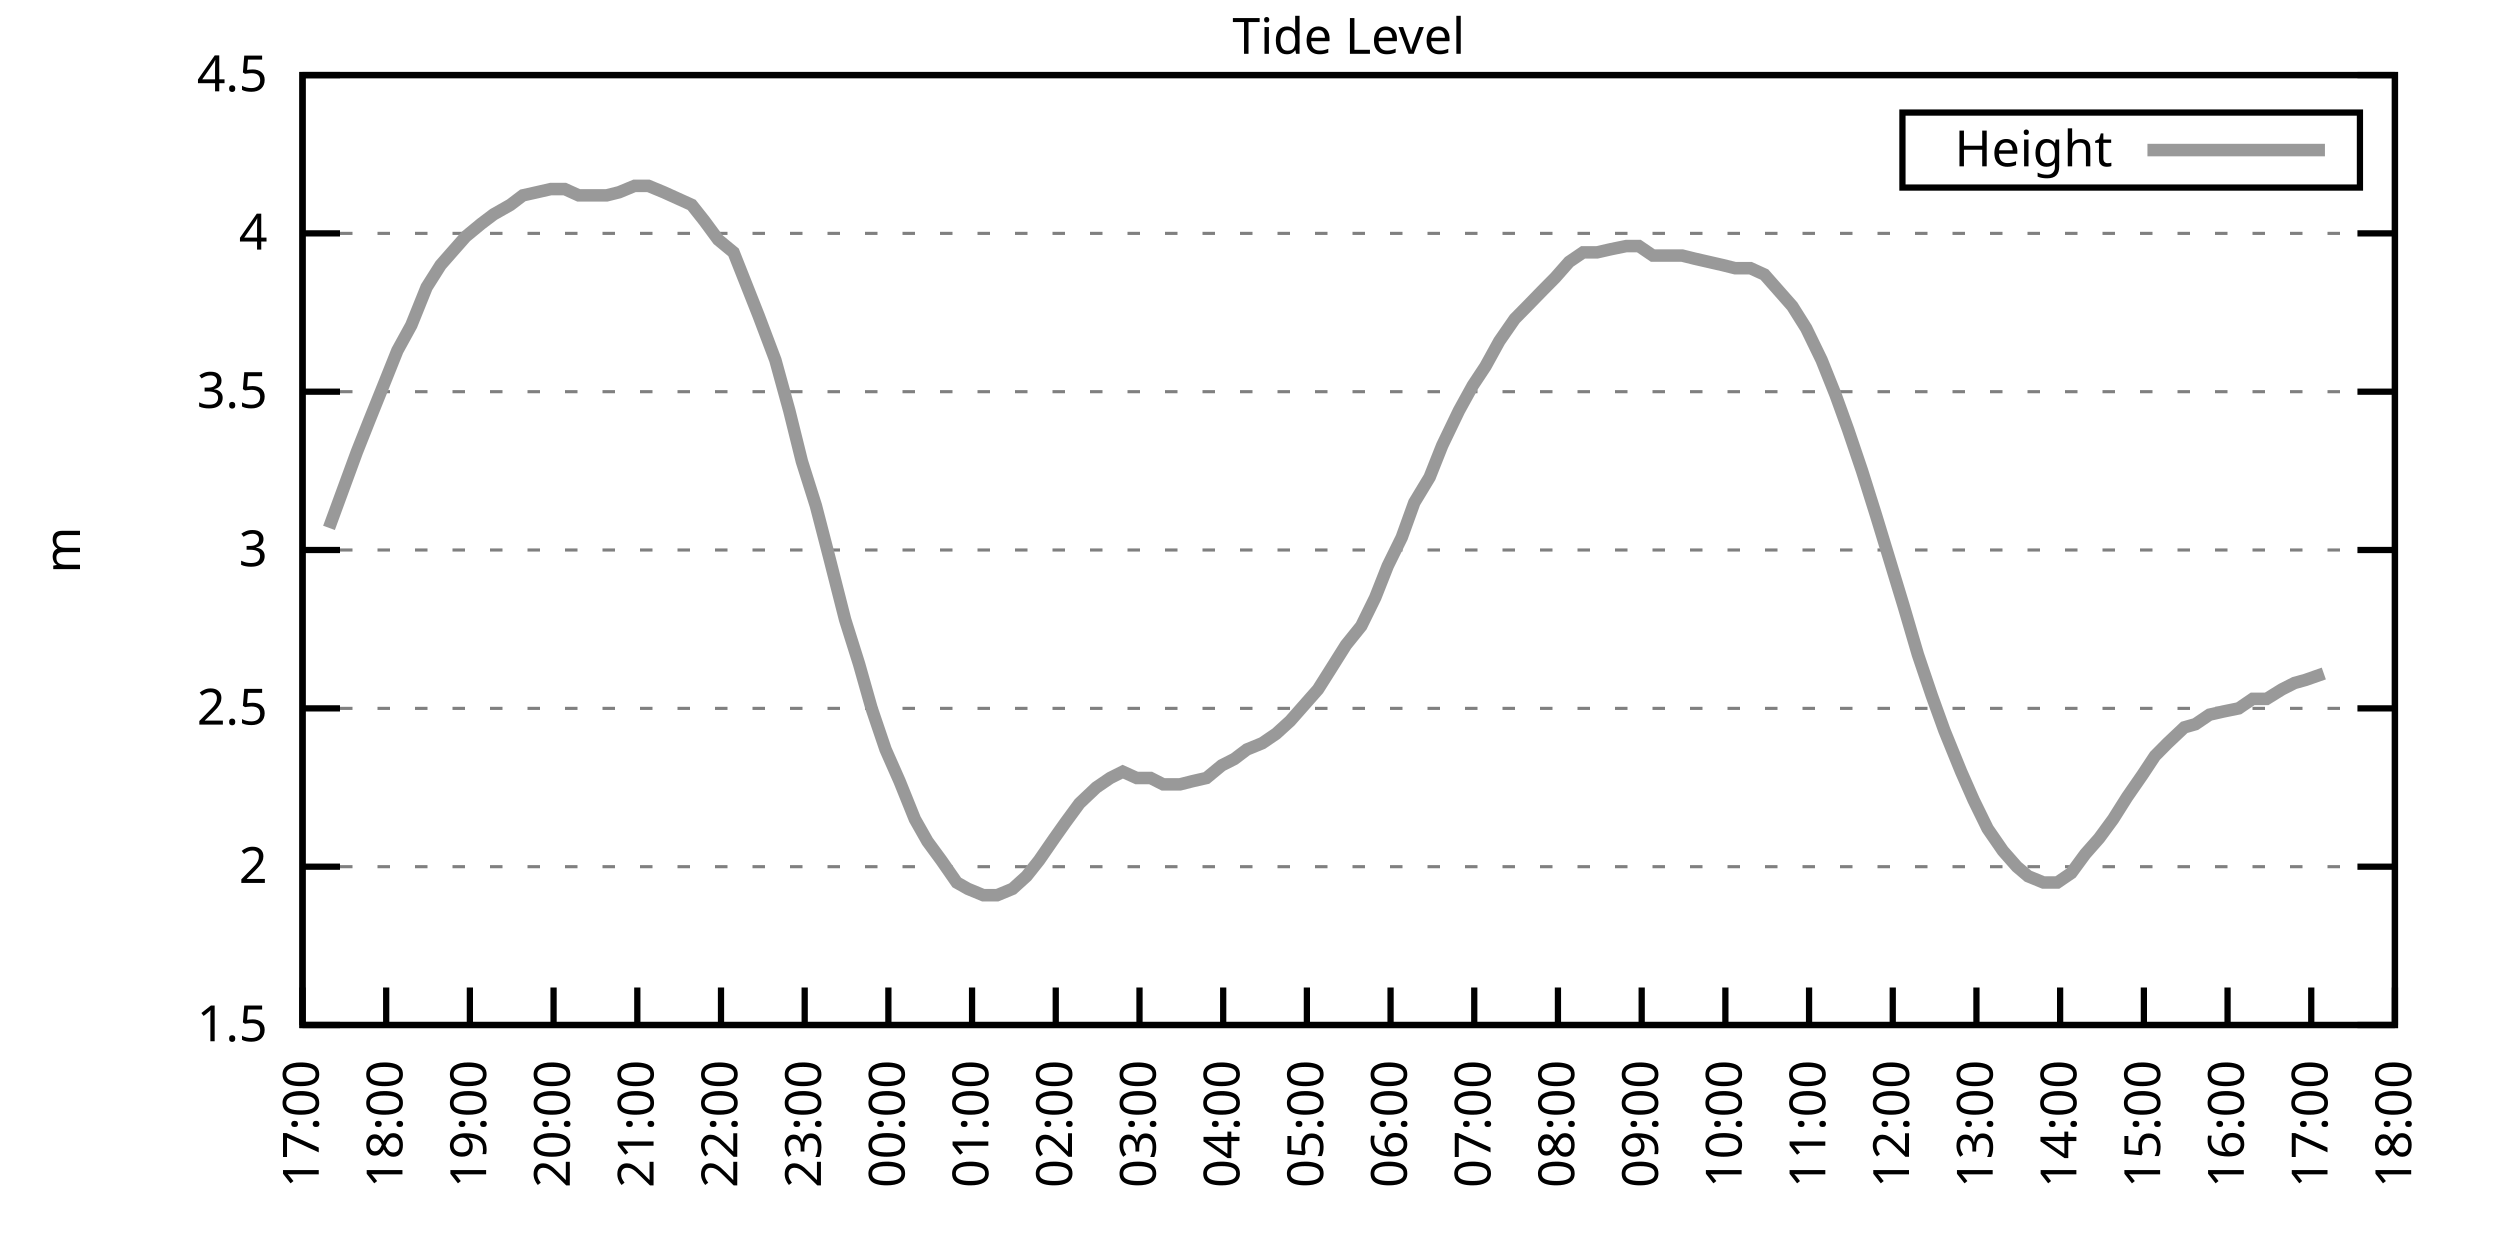
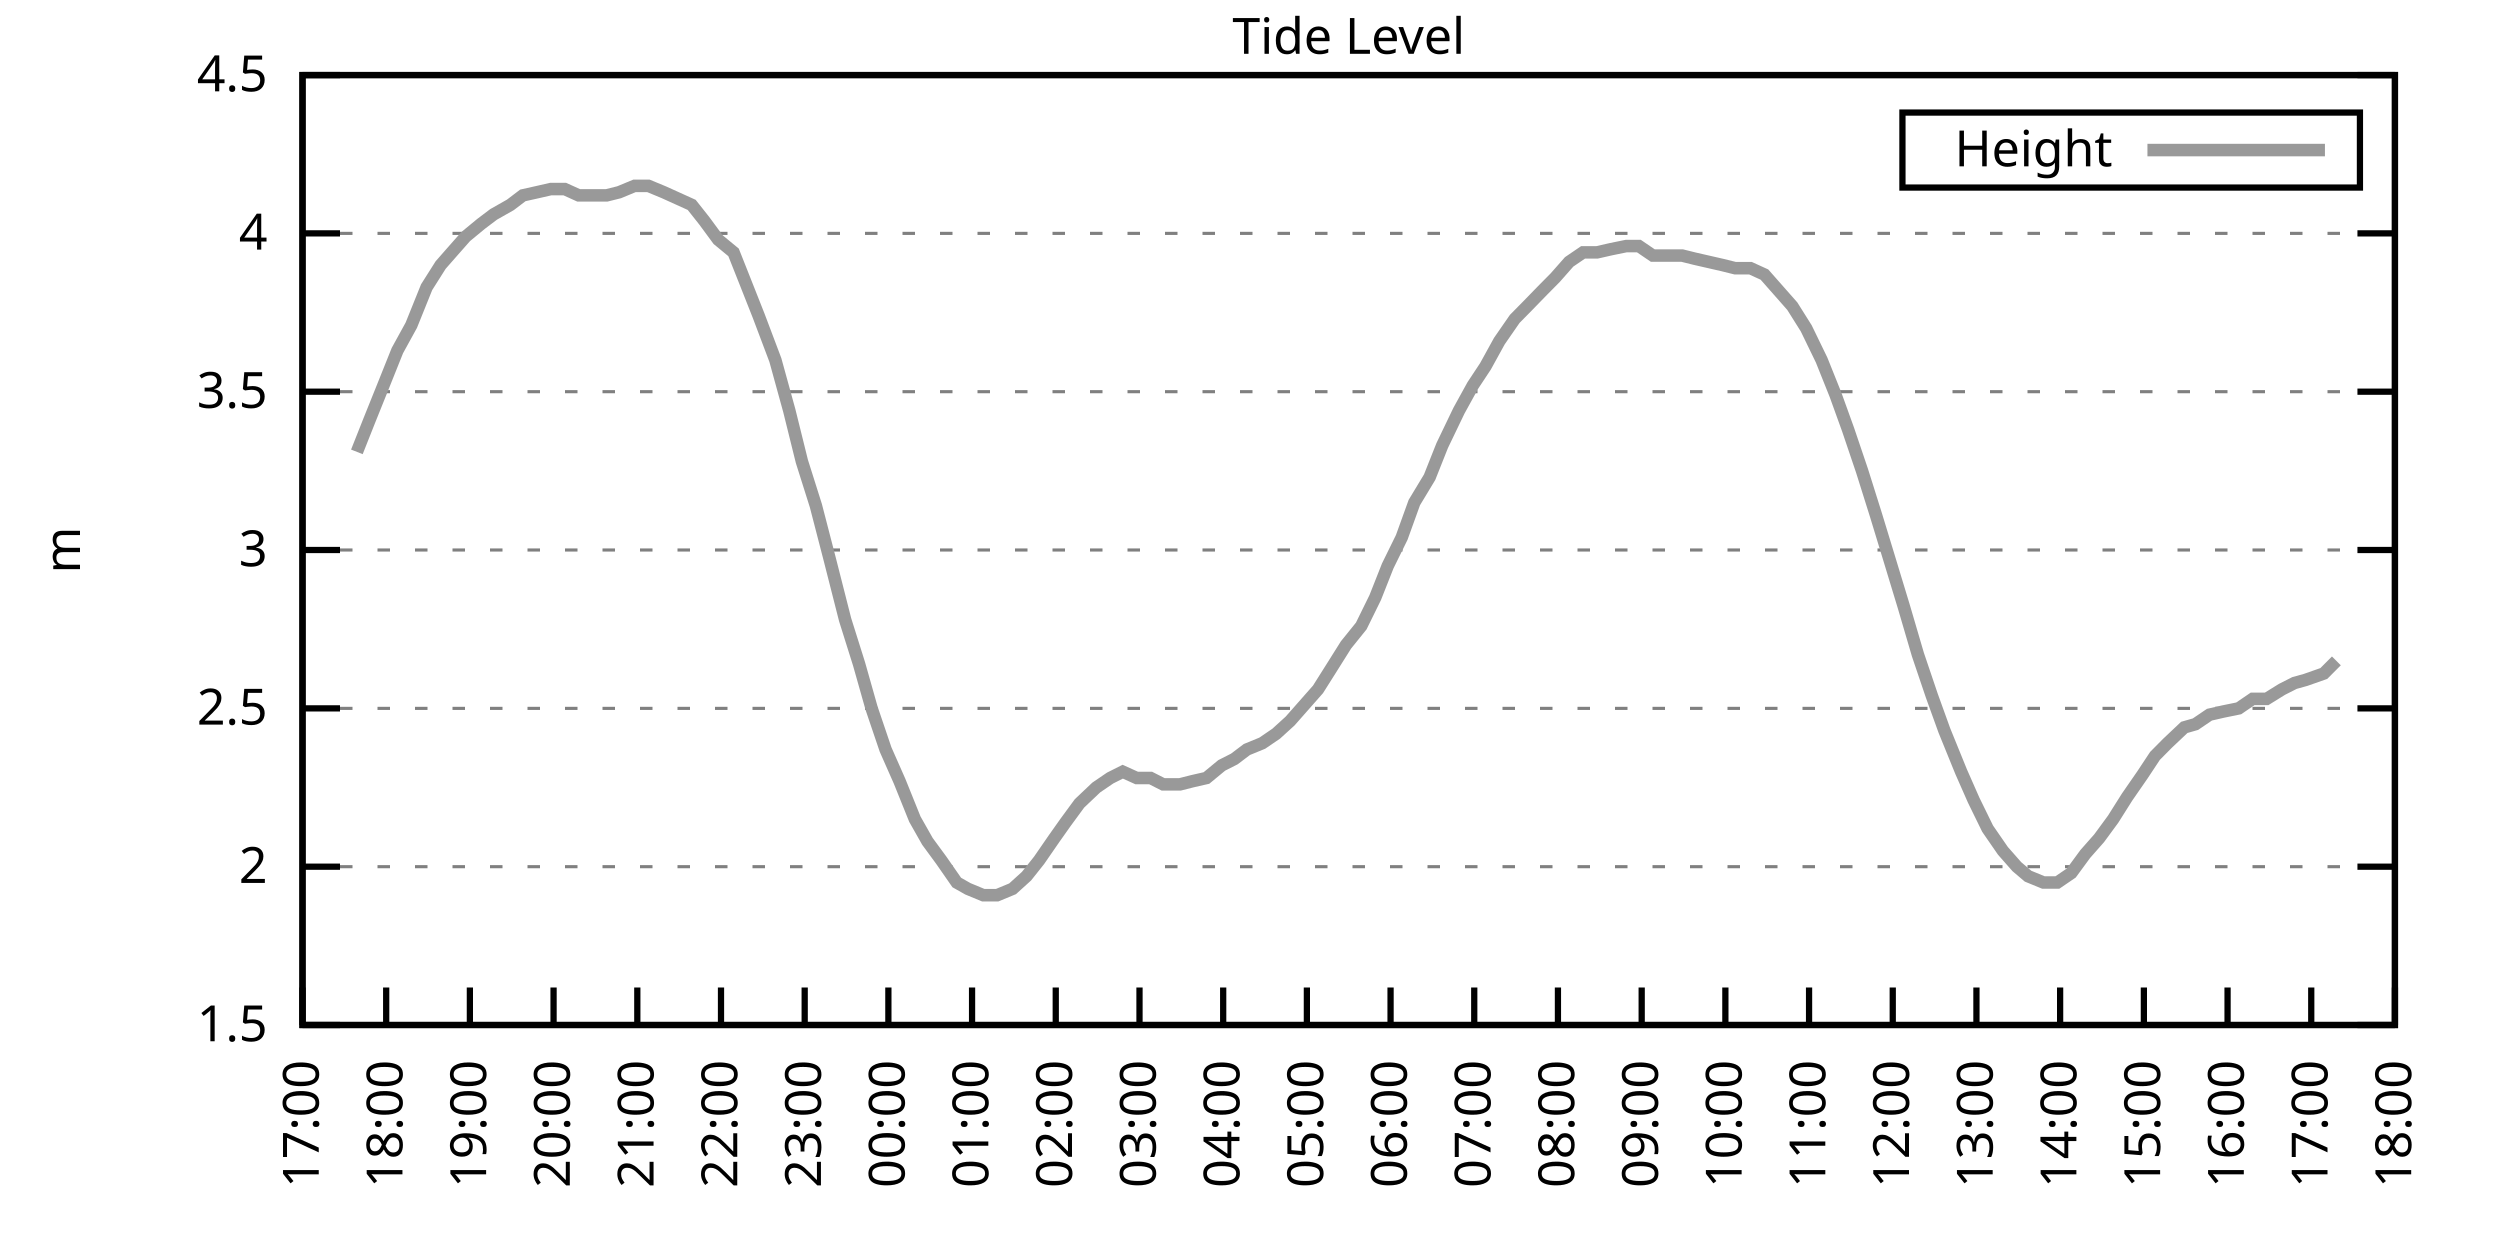
<svg xmlns="http://www.w3.org/2000/svg" xmlns:xlink="http://www.w3.org/1999/xlink" width="400" height="200" viewBox="0 0 400 200">
  <g id="gnuplot_canvas">
    <rect x="0" y="0" width="400" height="200" fill="none" />
    <defs>
      <circle id="gpDot" r="0.5" stroke-width="0.5" stroke="currentColor" />
      <path id="gpPt0" stroke-width="0.333" stroke="currentColor" d="M-1,0 h2 M0,-1 v2" />
      <path id="gpPt1" stroke-width="0.333" stroke="currentColor" d="M-1,-1 L1,1 M1,-1 L-1,1" />
      <path id="gpPt2" stroke-width="0.333" stroke="currentColor" d="M-1,0 L1,0 M0,-1 L0,1 M-1,-1 L1,1 M-1,1 L1,-1" />
      <rect id="gpPt3" stroke-width="0.333" stroke="currentColor" x="-1" y="-1" width="2" height="2" />
      <rect id="gpPt4" stroke-width="0.333" stroke="currentColor" fill="currentColor" x="-1" y="-1" width="2" height="2" />
      <circle id="gpPt5" stroke-width="0.333" stroke="currentColor" cx="0" cy="0" r="1" />
      <use xlink:href="#gpPt5" id="gpPt6" fill="currentColor" stroke="none" />
      <path id="gpPt7" stroke-width="0.333" stroke="currentColor" d="M0,-1.33 L-1.33,0.67 L1.33,0.67 z" />
      <use xlink:href="#gpPt7" id="gpPt8" fill="currentColor" stroke="none" />
      <use xlink:href="#gpPt7" id="gpPt9" stroke="currentColor" transform="rotate(180)" />
      <use xlink:href="#gpPt9" id="gpPt10" fill="currentColor" stroke="none" />
      <use xlink:href="#gpPt3" id="gpPt11" stroke="currentColor" transform="rotate(45)" />
      <use xlink:href="#gpPt11" id="gpPt12" fill="currentColor" stroke="none" />
      <path id="gpPt13" stroke-width="0.333" stroke="currentColor" d="M0,1.330 L1.265,0.411 L0.782,-1.067 L-0.782,-1.076 L-1.265,0.411 z" />
      <use xlink:href="#gpPt13" id="gpPt14" fill="currentColor" stroke="none" />
      <filter id="textbox" filterUnits="objectBoundingBox" x="0" y="0" height="1" width="1">
        <feFlood flood-color="white" flood-opacity="1" result="bgnd" />
        <feComposite in="SourceGraphic" in2="bgnd" operator="atop" />
      </filter>
      <filter id="greybox" filterUnits="objectBoundingBox" x="0" y="0" height="1" width="1">
        <feFlood flood-color="lightgrey" flood-opacity="1" result="grey" />
        <feComposite in="SourceGraphic" in2="grey" operator="atop" />
      </filter>
    </defs>
    <g fill="none" color="white" stroke="currentColor" stroke-width="1.00" stroke-linecap="butt" stroke-linejoin="miter">
</g>
    <g fill="none" color="black" stroke="currentColor" stroke-width="1.00" stroke-linecap="butt" stroke-linejoin="miter">
      <g stroke="none" shape-rendering="crispEdges">
        <polygon fill="rgb(255, 255, 255)" points="48.40,164.00 383.18,164.00 383.18,12.02 48.40,12.02 " />
      </g>
    </g>
    <g fill="none" color="black" stroke="currentColor" stroke-width="1.00" stroke-linecap="butt" stroke-linejoin="miter">
</g>
    <g fill="none" color="black" stroke="black" stroke-width="0.50" stroke-linecap="butt" stroke-linejoin="miter">
</g>
    <g fill="none" color="gray" stroke="currentColor" stroke-width="0.50" stroke-linecap="butt" stroke-linejoin="miter">
      <path stroke="gray" stroke-dasharray="2,4" class="gridline" d="M48.40,164.00 L383.19,164.00  " />
    </g>
    <g fill="none" color="gray" stroke="gray" stroke-width="1.00" stroke-linecap="butt" stroke-linejoin="miter">
</g>
    <g fill="none" color="black" stroke="currentColor" stroke-width="1.00" stroke-linecap="butt" stroke-linejoin="miter">
      <path stroke="black" d="M48.40,164.00 L54.40,164.00 M383.19,164.00 L377.19,164.00  " />
      <g transform="translate(42.80,166.60)" stroke="none" fill="black" font-family="Sans" font-size="8.00" text-anchor="end">
        <text>
          <tspan font-family="Sans"> 1.5</tspan>
        </text>
      </g>
    </g>
    <g fill="none" color="black" stroke="currentColor" stroke-width="1.00" stroke-linecap="butt" stroke-linejoin="miter">
</g>
    <g fill="none" color="black" stroke="black" stroke-width="0.50" stroke-linecap="butt" stroke-linejoin="miter">
</g>
    <g fill="none" color="gray" stroke="currentColor" stroke-width="0.50" stroke-linecap="butt" stroke-linejoin="miter">
      <path stroke="gray" stroke-dasharray="2,4" class="gridline" d="M48.40,138.67 L383.19,138.67  " />
    </g>
    <g fill="none" color="gray" stroke="gray" stroke-width="1.00" stroke-linecap="butt" stroke-linejoin="miter">
</g>
    <g fill="none" color="black" stroke="currentColor" stroke-width="1.00" stroke-linecap="butt" stroke-linejoin="miter">
      <path stroke="black" d="M48.40,138.67 L54.40,138.67 M383.19,138.67 L377.19,138.67  " />
      <g transform="translate(42.80,141.27)" stroke="none" fill="black" font-family="Sans" font-size="8.00" text-anchor="end">
        <text>
          <tspan font-family="Sans"> 2</tspan>
        </text>
      </g>
    </g>
    <g fill="none" color="black" stroke="currentColor" stroke-width="1.00" stroke-linecap="butt" stroke-linejoin="miter">
</g>
    <g fill="none" color="black" stroke="black" stroke-width="0.50" stroke-linecap="butt" stroke-linejoin="miter">
</g>
    <g fill="none" color="gray" stroke="currentColor" stroke-width="0.50" stroke-linecap="butt" stroke-linejoin="miter">
      <path stroke="gray" stroke-dasharray="2,4" class="gridline" d="M48.40,113.34 L383.19,113.34  " />
    </g>
    <g fill="none" color="gray" stroke="gray" stroke-width="1.00" stroke-linecap="butt" stroke-linejoin="miter">
</g>
    <g fill="none" color="black" stroke="currentColor" stroke-width="1.00" stroke-linecap="butt" stroke-linejoin="miter">
      <path stroke="black" d="M48.40,113.34 L54.40,113.34 M383.19,113.34 L377.19,113.34  " />
      <g transform="translate(42.80,115.94)" stroke="none" fill="black" font-family="Sans" font-size="8.00" text-anchor="end">
        <text>
          <tspan font-family="Sans"> 2.5</tspan>
        </text>
      </g>
    </g>
    <g fill="none" color="black" stroke="currentColor" stroke-width="1.00" stroke-linecap="butt" stroke-linejoin="miter">
</g>
    <g fill="none" color="black" stroke="black" stroke-width="0.50" stroke-linecap="butt" stroke-linejoin="miter">
</g>
    <g fill="none" color="gray" stroke="currentColor" stroke-width="0.50" stroke-linecap="butt" stroke-linejoin="miter">
      <path stroke="gray" stroke-dasharray="2,4" class="gridline" d="M48.40,88.00 L383.19,88.00  " />
    </g>
    <g fill="none" color="gray" stroke="gray" stroke-width="1.00" stroke-linecap="butt" stroke-linejoin="miter">
</g>
    <g fill="none" color="black" stroke="currentColor" stroke-width="1.00" stroke-linecap="butt" stroke-linejoin="miter">
      <path stroke="black" d="M48.40,88.00 L54.40,88.00 M383.19,88.00 L377.19,88.00  " />
      <g transform="translate(42.80,90.60)" stroke="none" fill="black" font-family="Sans" font-size="8.00" text-anchor="end">
        <text>
          <tspan font-family="Sans"> 3</tspan>
        </text>
      </g>
    </g>
    <g fill="none" color="black" stroke="currentColor" stroke-width="1.00" stroke-linecap="butt" stroke-linejoin="miter">
</g>
    <g fill="none" color="black" stroke="black" stroke-width="0.50" stroke-linecap="butt" stroke-linejoin="miter">
</g>
    <g fill="none" color="gray" stroke="currentColor" stroke-width="0.50" stroke-linecap="butt" stroke-linejoin="miter">
      <path stroke="gray" stroke-dasharray="2,4" class="gridline" d="M48.40,62.67 L383.19,62.67  " />
    </g>
    <g fill="none" color="gray" stroke="gray" stroke-width="1.00" stroke-linecap="butt" stroke-linejoin="miter">
</g>
    <g fill="none" color="black" stroke="currentColor" stroke-width="1.00" stroke-linecap="butt" stroke-linejoin="miter">
      <path stroke="black" d="M48.40,62.67 L54.40,62.67 M383.19,62.67 L377.19,62.67  " />
      <g transform="translate(42.80,65.27)" stroke="none" fill="black" font-family="Sans" font-size="8.00" text-anchor="end">
        <text>
          <tspan font-family="Sans"> 3.5</tspan>
        </text>
      </g>
    </g>
    <g fill="none" color="black" stroke="currentColor" stroke-width="1.00" stroke-linecap="butt" stroke-linejoin="miter">
</g>
    <g fill="none" color="black" stroke="black" stroke-width="0.50" stroke-linecap="butt" stroke-linejoin="miter">
</g>
    <g fill="none" color="gray" stroke="currentColor" stroke-width="0.50" stroke-linecap="butt" stroke-linejoin="miter">
      <path stroke="gray" stroke-dasharray="2,4" class="gridline" d="M48.40,37.34 L383.19,37.34  " />
    </g>
    <g fill="none" color="gray" stroke="gray" stroke-width="1.00" stroke-linecap="butt" stroke-linejoin="miter">
</g>
    <g fill="none" color="black" stroke="currentColor" stroke-width="1.00" stroke-linecap="butt" stroke-linejoin="miter">
      <path stroke="black" d="M48.40,37.34 L54.40,37.34 M383.19,37.34 L377.19,37.34  " />
      <g transform="translate(42.80,39.94)" stroke="none" fill="black" font-family="Sans" font-size="8.00" text-anchor="end">
        <text>
          <tspan font-family="Sans"> 4</tspan>
        </text>
      </g>
    </g>
    <g fill="none" color="black" stroke="currentColor" stroke-width="1.00" stroke-linecap="butt" stroke-linejoin="miter">
</g>
    <g fill="none" color="black" stroke="black" stroke-width="0.50" stroke-linecap="butt" stroke-linejoin="miter">
</g>
    <g fill="none" color="gray" stroke="currentColor" stroke-width="0.50" stroke-linecap="butt" stroke-linejoin="miter">
      <path stroke="gray" stroke-dasharray="2,4" class="gridline" d="M48.40,12.01 L383.19,12.01  " />
    </g>
    <g fill="none" color="gray" stroke="gray" stroke-width="1.00" stroke-linecap="butt" stroke-linejoin="miter">
</g>
    <g fill="none" color="black" stroke="currentColor" stroke-width="1.00" stroke-linecap="butt" stroke-linejoin="miter">
      <path stroke="black" d="M48.40,12.01 L54.40,12.01 M383.19,12.01 L377.19,12.01  " />
      <g transform="translate(42.80,14.61)" stroke="none" fill="black" font-family="Sans" font-size="8.00" text-anchor="end">
        <text>
          <tspan font-family="Sans"> 4.5</tspan>
        </text>
      </g>
    </g>
    <g fill="none" color="black" stroke="currentColor" stroke-width="1.00" stroke-linecap="butt" stroke-linejoin="miter">
      <path stroke="black" d="M48.40,164.00 L48.40,158.00  " />
      <g transform="translate(51.00,169.60) rotate(270.00)" stroke="none" fill="black" font-family="Sans" font-size="8.00" text-anchor="end">
        <text>
          <tspan font-family="Sans">17:00</tspan>
        </text>
      </g>
    </g>
    <g fill="none" color="black" stroke="currentColor" stroke-width="1.00" stroke-linecap="butt" stroke-linejoin="miter">
      <path stroke="black" d="M61.79,164.00 L61.79,158.00  " />
      <g transform="translate(64.39,169.60) rotate(270.00)" stroke="none" fill="black" font-family="Sans" font-size="8.00" text-anchor="end">
        <text>
          <tspan font-family="Sans">18:00</tspan>
        </text>
      </g>
    </g>
    <g fill="none" color="black" stroke="currentColor" stroke-width="1.00" stroke-linecap="butt" stroke-linejoin="miter">
      <path stroke="black" d="M75.18,164.00 L75.18,158.00  " />
      <g transform="translate(77.78,169.60) rotate(270.00)" stroke="none" fill="black" font-family="Sans" font-size="8.00" text-anchor="end">
        <text>
          <tspan font-family="Sans">19:00</tspan>
        </text>
      </g>
    </g>
    <g fill="none" color="black" stroke="currentColor" stroke-width="1.00" stroke-linecap="butt" stroke-linejoin="miter">
      <path stroke="black" d="M88.57,164.00 L88.57,158.00  " />
      <g transform="translate(91.17,169.60) rotate(270.00)" stroke="none" fill="black" font-family="Sans" font-size="8.00" text-anchor="end">
        <text>
          <tspan font-family="Sans">20:00</tspan>
        </text>
      </g>
    </g>
    <g fill="none" color="black" stroke="currentColor" stroke-width="1.00" stroke-linecap="butt" stroke-linejoin="miter">
      <path stroke="black" d="M101.97,164.00 L101.97,158.00  " />
      <g transform="translate(104.57,169.60) rotate(270.00)" stroke="none" fill="black" font-family="Sans" font-size="8.00" text-anchor="end">
        <text>
          <tspan font-family="Sans">21:00</tspan>
        </text>
      </g>
    </g>
    <g fill="none" color="black" stroke="currentColor" stroke-width="1.00" stroke-linecap="butt" stroke-linejoin="miter">
      <path stroke="black" d="M115.36,164.00 L115.36,158.00  " />
      <g transform="translate(117.96,169.60) rotate(270.00)" stroke="none" fill="black" font-family="Sans" font-size="8.00" text-anchor="end">
        <text>
          <tspan font-family="Sans">22:00</tspan>
        </text>
      </g>
    </g>
    <g fill="none" color="black" stroke="currentColor" stroke-width="1.00" stroke-linecap="butt" stroke-linejoin="miter">
      <path stroke="black" d="M128.75,164.00 L128.75,158.00  " />
      <g transform="translate(131.35,169.60) rotate(270.00)" stroke="none" fill="black" font-family="Sans" font-size="8.00" text-anchor="end">
        <text>
          <tspan font-family="Sans">23:00</tspan>
        </text>
      </g>
    </g>
    <g fill="none" color="black" stroke="currentColor" stroke-width="1.00" stroke-linecap="butt" stroke-linejoin="miter">
      <path stroke="black" d="M142.14,164.00 L142.14,158.00  " />
      <g transform="translate(144.74,169.60) rotate(270.00)" stroke="none" fill="black" font-family="Sans" font-size="8.00" text-anchor="end">
        <text>
          <tspan font-family="Sans">00:00</tspan>
        </text>
      </g>
    </g>
    <g fill="none" color="black" stroke="currentColor" stroke-width="1.00" stroke-linecap="butt" stroke-linejoin="miter">
      <path stroke="black" d="M155.53,164.00 L155.53,158.00  " />
      <g transform="translate(158.13,169.60) rotate(270.00)" stroke="none" fill="black" font-family="Sans" font-size="8.00" text-anchor="end">
        <text>
          <tspan font-family="Sans">01:00</tspan>
        </text>
      </g>
    </g>
    <g fill="none" color="black" stroke="currentColor" stroke-width="1.00" stroke-linecap="butt" stroke-linejoin="miter">
      <path stroke="black" d="M168.92,164.00 L168.92,158.00  " />
      <g transform="translate(171.52,169.60) rotate(270.00)" stroke="none" fill="black" font-family="Sans" font-size="8.00" text-anchor="end">
        <text>
          <tspan font-family="Sans">02:00</tspan>
        </text>
      </g>
    </g>
    <g fill="none" color="black" stroke="currentColor" stroke-width="1.00" stroke-linecap="butt" stroke-linejoin="miter">
      <path stroke="black" d="M182.32,164.00 L182.32,158.00  " />
      <g transform="translate(184.92,169.60) rotate(270.00)" stroke="none" fill="black" font-family="Sans" font-size="8.00" text-anchor="end">
        <text>
          <tspan font-family="Sans">03:00</tspan>
        </text>
      </g>
    </g>
    <g fill="none" color="black" stroke="currentColor" stroke-width="1.00" stroke-linecap="butt" stroke-linejoin="miter">
      <path stroke="black" d="M195.71,164.00 L195.71,158.00  " />
      <g transform="translate(198.31,169.60) rotate(270.00)" stroke="none" fill="black" font-family="Sans" font-size="8.00" text-anchor="end">
        <text>
          <tspan font-family="Sans">04:00</tspan>
        </text>
      </g>
    </g>
    <g fill="none" color="black" stroke="currentColor" stroke-width="1.00" stroke-linecap="butt" stroke-linejoin="miter">
      <path stroke="black" d="M209.10,164.00 L209.10,158.00  " />
      <g transform="translate(211.70,169.60) rotate(270.00)" stroke="none" fill="black" font-family="Sans" font-size="8.00" text-anchor="end">
        <text>
          <tspan font-family="Sans">05:00</tspan>
        </text>
      </g>
    </g>
    <g fill="none" color="black" stroke="currentColor" stroke-width="1.00" stroke-linecap="butt" stroke-linejoin="miter">
      <path stroke="black" d="M222.49,164.00 L222.49,158.00  " />
      <g transform="translate(225.09,169.60) rotate(270.00)" stroke="none" fill="black" font-family="Sans" font-size="8.00" text-anchor="end">
        <text>
          <tspan font-family="Sans">06:00</tspan>
        </text>
      </g>
    </g>
    <g fill="none" color="black" stroke="currentColor" stroke-width="1.00" stroke-linecap="butt" stroke-linejoin="miter">
      <path stroke="black" d="M235.88,164.00 L235.88,158.00  " />
      <g transform="translate(238.48,169.60) rotate(270.00)" stroke="none" fill="black" font-family="Sans" font-size="8.00" text-anchor="end">
        <text>
          <tspan font-family="Sans">07:00</tspan>
        </text>
      </g>
    </g>
    <g fill="none" color="black" stroke="currentColor" stroke-width="1.00" stroke-linecap="butt" stroke-linejoin="miter">
      <path stroke="black" d="M249.27,164.00 L249.27,158.00  " />
      <g transform="translate(251.87,169.60) rotate(270.00)" stroke="none" fill="black" font-family="Sans" font-size="8.00" text-anchor="end">
        <text>
          <tspan font-family="Sans">08:00</tspan>
        </text>
      </g>
    </g>
    <g fill="none" color="black" stroke="currentColor" stroke-width="1.00" stroke-linecap="butt" stroke-linejoin="miter">
      <path stroke="black" d="M262.67,164.00 L262.67,158.00  " />
      <g transform="translate(265.27,169.60) rotate(270.00)" stroke="none" fill="black" font-family="Sans" font-size="8.00" text-anchor="end">
        <text>
          <tspan font-family="Sans">09:00</tspan>
        </text>
      </g>
    </g>
    <g fill="none" color="black" stroke="currentColor" stroke-width="1.00" stroke-linecap="butt" stroke-linejoin="miter">
      <path stroke="black" d="M276.06,164.00 L276.06,158.00  " />
      <g transform="translate(278.66,169.60) rotate(270.00)" stroke="none" fill="black" font-family="Sans" font-size="8.00" text-anchor="end">
        <text>
          <tspan font-family="Sans">10:00</tspan>
        </text>
      </g>
    </g>
    <g fill="none" color="black" stroke="currentColor" stroke-width="1.00" stroke-linecap="butt" stroke-linejoin="miter">
      <path stroke="black" d="M289.45,164.00 L289.45,158.00  " />
      <g transform="translate(292.05,169.60) rotate(270.00)" stroke="none" fill="black" font-family="Sans" font-size="8.00" text-anchor="end">
        <text>
          <tspan font-family="Sans">11:00</tspan>
        </text>
      </g>
    </g>
    <g fill="none" color="black" stroke="currentColor" stroke-width="1.00" stroke-linecap="butt" stroke-linejoin="miter">
      <path stroke="black" d="M302.84,164.00 L302.84,158.00  " />
      <g transform="translate(305.44,169.60) rotate(270.00)" stroke="none" fill="black" font-family="Sans" font-size="8.00" text-anchor="end">
        <text>
          <tspan font-family="Sans">12:00</tspan>
        </text>
      </g>
    </g>
    <g fill="none" color="black" stroke="currentColor" stroke-width="1.00" stroke-linecap="butt" stroke-linejoin="miter">
      <path stroke="black" d="M316.23,164.00 L316.23,158.00  " />
      <g transform="translate(318.83,169.60) rotate(270.00)" stroke="none" fill="black" font-family="Sans" font-size="8.00" text-anchor="end">
        <text>
          <tspan font-family="Sans">13:00</tspan>
        </text>
      </g>
    </g>
    <g fill="none" color="black" stroke="currentColor" stroke-width="1.00" stroke-linecap="butt" stroke-linejoin="miter">
      <path stroke="black" d="M329.62,164.00 L329.62,158.00  " />
      <g transform="translate(332.22,169.60) rotate(270.00)" stroke="none" fill="black" font-family="Sans" font-size="8.00" text-anchor="end">
        <text>
          <tspan font-family="Sans">14:00</tspan>
        </text>
      </g>
    </g>
    <g fill="none" color="black" stroke="currentColor" stroke-width="1.00" stroke-linecap="butt" stroke-linejoin="miter">
      <path stroke="black" d="M343.02,164.00 L343.02,158.00  " />
      <g transform="translate(345.62,169.60) rotate(270.00)" stroke="none" fill="black" font-family="Sans" font-size="8.00" text-anchor="end">
        <text>
          <tspan font-family="Sans">15:00</tspan>
        </text>
      </g>
    </g>
    <g fill="none" color="black" stroke="currentColor" stroke-width="1.00" stroke-linecap="butt" stroke-linejoin="miter">
      <path stroke="black" d="M356.41,164.00 L356.41,158.00  " />
      <g transform="translate(359.01,169.60) rotate(270.00)" stroke="none" fill="black" font-family="Sans" font-size="8.00" text-anchor="end">
        <text>
          <tspan font-family="Sans">16:00</tspan>
        </text>
      </g>
    </g>
    <g fill="none" color="black" stroke="currentColor" stroke-width="1.00" stroke-linecap="butt" stroke-linejoin="miter">
      <path stroke="black" d="M369.80,164.00 L369.80,158.00  " />
      <g transform="translate(372.40,169.60) rotate(270.00)" stroke="none" fill="black" font-family="Sans" font-size="8.00" text-anchor="end">
        <text>
          <tspan font-family="Sans">17:00</tspan>
        </text>
      </g>
    </g>
    <g fill="none" color="black" stroke="currentColor" stroke-width="1.00" stroke-linecap="butt" stroke-linejoin="miter">
      <path stroke="black" d="M383.19,164.00 L383.19,158.00  " />
      <g transform="translate(385.79,169.60) rotate(270.00)" stroke="none" fill="black" font-family="Sans" font-size="8.00" text-anchor="end">
        <text>
          <tspan font-family="Sans">18:00</tspan>
        </text>
      </g>
    </g>
    <g fill="none" color="black" stroke="currentColor" stroke-width="1.00" stroke-linecap="butt" stroke-linejoin="miter">
</g>
    <g fill="none" color="black" stroke="currentColor" stroke-width="1.00" stroke-linecap="butt" stroke-linejoin="miter">
      <path stroke="black" d="M48.40,12.01 L48.40,164.00 L383.19,164.00 L383.19,12.01 L48.40,12.01 Z  " />
    </g>
    <g fill="none" color="black" stroke="currentColor" stroke-width="1.00" stroke-linecap="butt" stroke-linejoin="miter">
</g>
    <g fill="none" color="black" stroke="currentColor" stroke-width="1.00" stroke-linecap="butt" stroke-linejoin="miter">
      <path stroke="black" d="M304.39,30.01 L304.39,18.01 L377.59,18.01 L377.59,30.01 L304.39,30.01 Z  " />
    </g>
    <g id="Tide_level_plot_1">
      <g fill="none" color="white" stroke="black" stroke-width="2.00" stroke-linecap="butt" stroke-linejoin="miter">
</g>
      <g fill="none" color="black" stroke="currentColor" stroke-width="2.00" stroke-linecap="butt" stroke-linejoin="miter">
        <g transform="translate(337.99,26.61)" stroke="none" fill="black" font-family="Sans" font-size="8.00" text-anchor="end">
          <text>
            <tspan font-family="Sans">Height</tspan>
          </text>
        </g>
      </g>
      <g fill="none" color="black" stroke="currentColor" stroke-width="2.00" stroke-linecap="butt" stroke-linejoin="miter">
-         <path stroke="rgb(153, 153, 153)" d="M343.59,24.01 L371.99,24.01 M52.64,84.46 L54.87,78.38 L57.10,72.30 L59.11,67.23 L61.35,61.66 L63.58,56.09   L65.81,52.03 L68.26,45.95 L70.50,42.41 L72.28,40.38 L74.51,37.85 L76.97,35.82 L78.98,34.30 L81.66,32.78   L83.66,31.26 L85.90,30.76 L88.13,30.25 L90.36,30.25 L92.59,31.26 L94.82,31.26 L97.06,31.26 L99.06,30.76   L101.52,29.74 L103.75,29.74 L106.21,30.76 L108.44,31.77 L110.67,32.78 L112.68,35.32 L114.91,38.35 L117.37,40.38   L119.38,45.45 L121.38,50.51 L124.06,57.61 L126.29,65.71 L128.30,73.82 L130.54,80.91 L132.77,89.52 L135.22,99.15   L137.45,106.24 L139.46,113.34 L141.69,119.92 L143.93,124.99 L146.38,131.07 L148.39,134.62 L150.62,137.66 L153.08,141.20   L154.86,142.21 L157.32,143.23 L159.55,143.23 L162.01,142.21 L164.24,140.19 L166.25,137.66 L168.70,134.11 L170.49,131.58   L172.72,128.54 L175.40,126.00 L177.63,124.48 L179.64,123.47 L181.87,124.48 L184.10,124.48 L186.11,125.50 L188.79,125.50   L190.80,124.99 L193.03,124.48 L195.48,122.46 L197.49,121.44 L199.50,119.92 L201.96,118.91 L204.19,117.39 L206.42,115.36   L208.65,112.83 L210.88,110.30 L213.12,106.75 L215.35,103.20 L217.80,100.16 L220.04,95.60 L222.04,90.54 L224.28,85.98   L226.29,80.41 L228.74,76.35 L230.75,71.29 L233.43,65.71 L235.66,61.66 L237.67,58.62 L239.90,54.57 L242.36,51.02   L244.36,48.99 L246.82,46.46 L248.83,44.43 L251.06,41.90 L253.29,40.38 L255.52,40.38 L257.76,39.87 L260.21,39.37   L262.22,39.37 L264.45,40.89 L266.91,40.89 L269.14,40.89 L271.15,41.39 L273.38,41.90 L275.61,42.41 L277.62,42.91   L280.07,42.91 L282.31,43.93 L284.54,46.46 L286.77,48.99 L289.00,52.54 L291.46,57.61 L293.69,63.18 L295.70,68.75   L297.93,75.34 L300.16,82.43 L302.17,89.02 L304.63,97.12 L306.86,104.72 L309.09,111.31 L311.10,116.88 L313.78,123.47   L315.79,128.03 L318.02,132.59 L320.47,136.14 L322.70,138.67 L324.49,140.19 L326.95,141.20 L329.18,141.20 L331.41,139.68   L333.64,136.64 L335.87,134.11 L338.10,131.07 L340.34,127.52 L342.79,123.98 L344.80,120.94 L346.81,118.91 L349.49,116.38   L351.27,115.87 L353.51,114.35 L355.74,113.84 L358.19,113.34 L360.42,111.82 L362.66,111.82 L365.11,110.30 L367.12,109.28   L368.91,108.78 L371.81,107.76  " />
+         <path stroke="rgb(153, 153, 153)" d="M343.59,24.01 L371.99,24.01 M57.10,72.30 L59.11,67.23 L61.35,61.66 L63.58,56.09 L65.81,52.03 L68.26,45.95   L70.50,42.41 L72.28,40.38 L74.51,37.85 L76.97,35.82 L78.98,34.30 L81.66,32.78 L83.66,31.26 L85.90,30.76   L88.13,30.25 L90.36,30.25 L92.59,31.26 L94.82,31.26 L97.06,31.26 L99.06,30.76 L101.52,29.74 L103.75,29.74   L106.21,30.76 L108.44,31.77 L110.67,32.78 L112.68,35.32 L114.91,38.35 L117.37,40.38 L119.38,45.45 L121.38,50.51   L124.06,57.61 L126.29,65.71 L128.30,73.82 L130.54,80.91 L132.77,89.52 L135.22,99.15 L137.45,106.24 L139.46,113.34   L141.69,119.92 L143.93,124.99 L146.38,131.07 L148.39,134.62 L150.62,137.66 L153.08,141.20 L154.86,142.21 L157.32,143.23   L159.55,143.23 L162.01,142.21 L164.24,140.19 L166.25,137.66 L168.70,134.11 L170.49,131.58 L172.72,128.54 L175.40,126.00   L177.63,124.48 L179.64,123.47 L181.87,124.48 L184.10,124.48 L186.11,125.50 L188.79,125.50 L190.80,124.99 L193.03,124.48   L195.48,122.46 L197.49,121.44 L199.50,119.92 L201.96,118.91 L204.19,117.39 L206.42,115.36 L208.65,112.83 L210.88,110.30   L213.12,106.75 L215.35,103.20 L217.80,100.16 L220.04,95.60 L222.04,90.54 L224.28,85.98 L226.29,80.41 L228.74,76.35   L230.75,71.29 L233.43,65.71 L235.66,61.66 L237.67,58.62 L239.90,54.57 L242.36,51.02 L244.36,48.99 L246.82,46.46   L248.83,44.43 L251.06,41.90 L253.29,40.38 L255.52,40.38 L257.76,39.87 L260.21,39.37 L262.22,39.37 L264.45,40.89   L266.91,40.89 L269.14,40.89 L271.15,41.39 L273.38,41.90 L275.61,42.41 L277.62,42.91 L280.07,42.91 L282.31,43.93   L284.54,46.46 L286.77,48.99 L289.00,52.54 L291.46,57.61 L293.69,63.18 L295.70,68.75 L297.93,75.34 L300.16,82.43   L302.17,89.02 L304.63,97.12 L306.86,104.72 L309.09,111.31 L311.10,116.88 L313.78,123.47 L315.79,128.03 L318.02,132.59   L320.47,136.14 L322.70,138.67 L324.49,140.19 L326.95,141.20 L329.18,141.20 L331.41,139.68 L333.64,136.64 L335.87,134.11   L338.10,131.07 L340.34,127.52 L342.79,123.98 L344.80,120.94 L346.81,118.91 L349.49,116.38 L351.27,115.87 L353.51,114.35   L355.74,113.84 L358.19,113.34 L360.42,111.82 L362.66,111.82 L365.11,110.30 L367.12,109.28 L368.91,108.78 L371.81,107.76   L373.82,105.74  " />
      </g>
    </g>
    <g fill="none" color="black" stroke="currentColor" stroke-width="2.00" stroke-linecap="butt" stroke-linejoin="miter">
</g>
    <g fill="none" color="black" stroke="black" stroke-width="1.00" stroke-linecap="butt" stroke-linejoin="miter">
</g>
    <g fill="none" color="black" stroke="currentColor" stroke-width="1.00" stroke-linecap="butt" stroke-linejoin="miter">
      <path stroke="black" d="M48.40,12.01 L48.40,164.00 L383.19,164.00 L383.19,12.01 L48.40,12.01 Z  " />
      <g transform="translate(12.80,88.01) rotate(270.00)" stroke="none" fill="black" font-family="Sans" font-size="8.00" text-anchor="middle">
        <text>
          <tspan font-family="Sans">m</tspan>
        </text>
      </g>
    </g>
    <g fill="none" color="black" stroke="currentColor" stroke-width="1.00" stroke-linecap="butt" stroke-linejoin="miter">
</g>
    <g fill="none" color="black" stroke="currentColor" stroke-width="1.00" stroke-linecap="butt" stroke-linejoin="miter">
      <g transform="translate(215.79,8.61)" stroke="none" fill="black" font-family="Sans" font-size="8.00" text-anchor="middle">
        <text>
          <tspan font-family="Sans">Tide Level</tspan>
        </text>
      </g>
    </g>
    <g fill="none" color="black" stroke="currentColor" stroke-width="1.00" stroke-linecap="butt" stroke-linejoin="miter">
</g>
  </g>
</svg>
